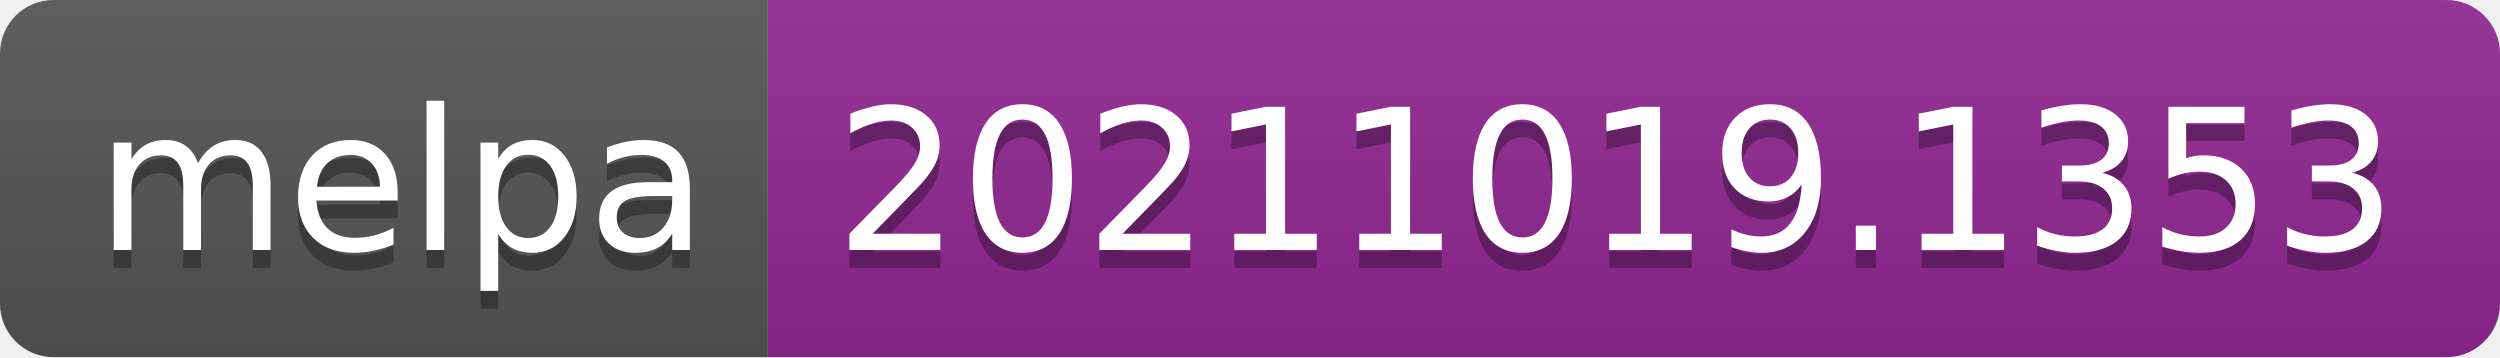
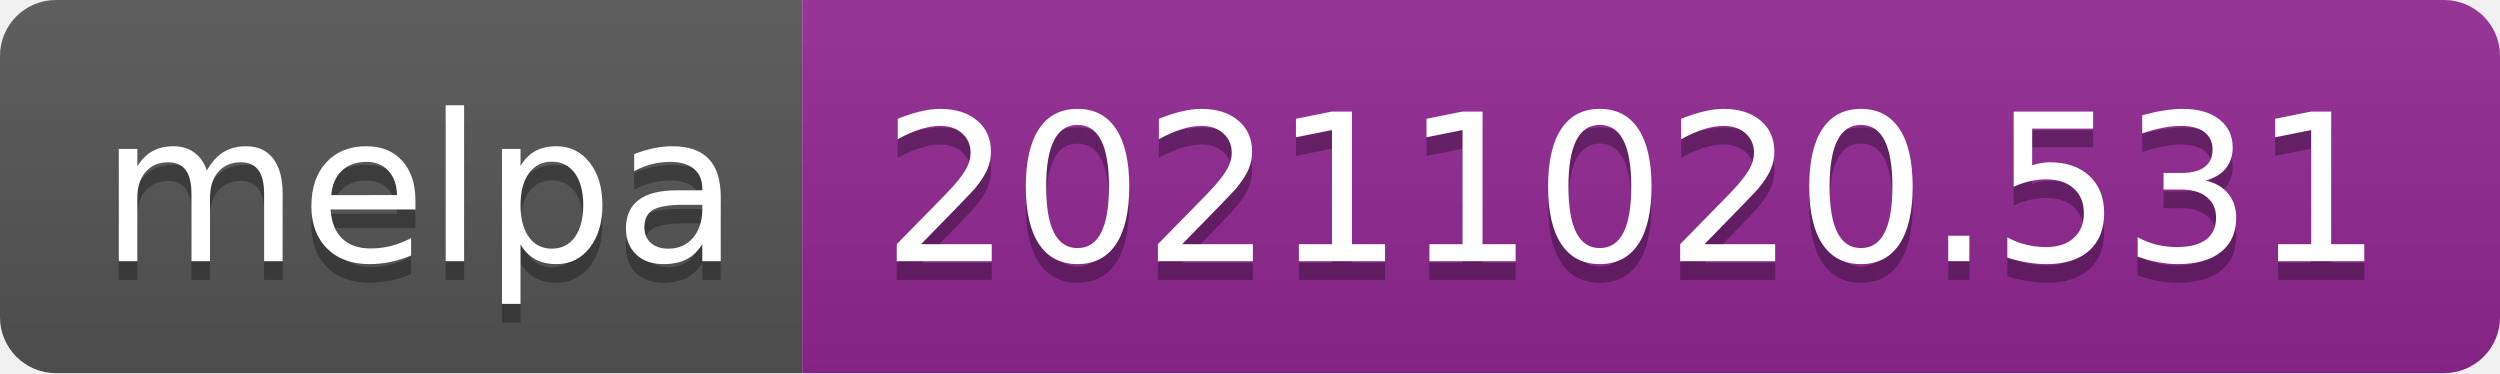
- <svg xmlns="http://www.w3.org/2000/svg" width="140" height="20" role="img" aria-label="melpa: 20211019.1353">
+ <svg xmlns="http://www.w3.org/2000/svg" width="134" height="20" role="img" aria-label="melpa: 20211020.531">
  <linearGradient id="s" x2="0" y2="100%">
    <stop offset="0" stop-color="#bbb" stop-opacity=".1" />
    <stop offset="1" stop-opacity=".1" />
  </linearGradient>
  <clipPath id="r">
-     <rect width="140" height="20" rx="3" fill="#fff" />
+     <rect width="134" height="20" rx="3" fill="#fff" />
  </clipPath>
  <g clip-path="url(#r)">
    <rect width="43" height="20" fill="#555" />
-     <rect x="43" width="97" height="20" fill="#922793" />
-     <rect width="140" height="20" fill="url(#s)" />
+     <rect x="43" width="91" height="20" fill="#922793" />
+     <rect width="134" height="20" fill="url(#s)" />
  </g>
  <g fill="#fff" text-anchor="middle" font-family="Verdana,Geneva,DejaVu Sans,sans-serif" text-rendering="geometricPrecision" font-size="110">
    <text aria-hidden="true" x="225" y="150" fill="#010101" fill-opacity=".3" transform="scale(.1)" textLength="330">melpa</text>
    <text x="225" y="140" transform="scale(.1)" fill="#fff" textLength="330">melpa</text>
-     <text aria-hidden="true" x="905" y="150" fill="#010101" fill-opacity=".3" transform="scale(.1)" textLength="870">20211019.1353</text>
-     <text x="905" y="140" transform="scale(.1)" fill="#fff" textLength="870">20211019.1353</text>
+     <text aria-hidden="true" x="875" y="150" fill="#010101" fill-opacity=".3" transform="scale(.1)" textLength="810">20211020.531</text>
+     <text x="875" y="140" transform="scale(.1)" fill="#fff" textLength="810">20211020.531</text>
  </g>
</svg>
